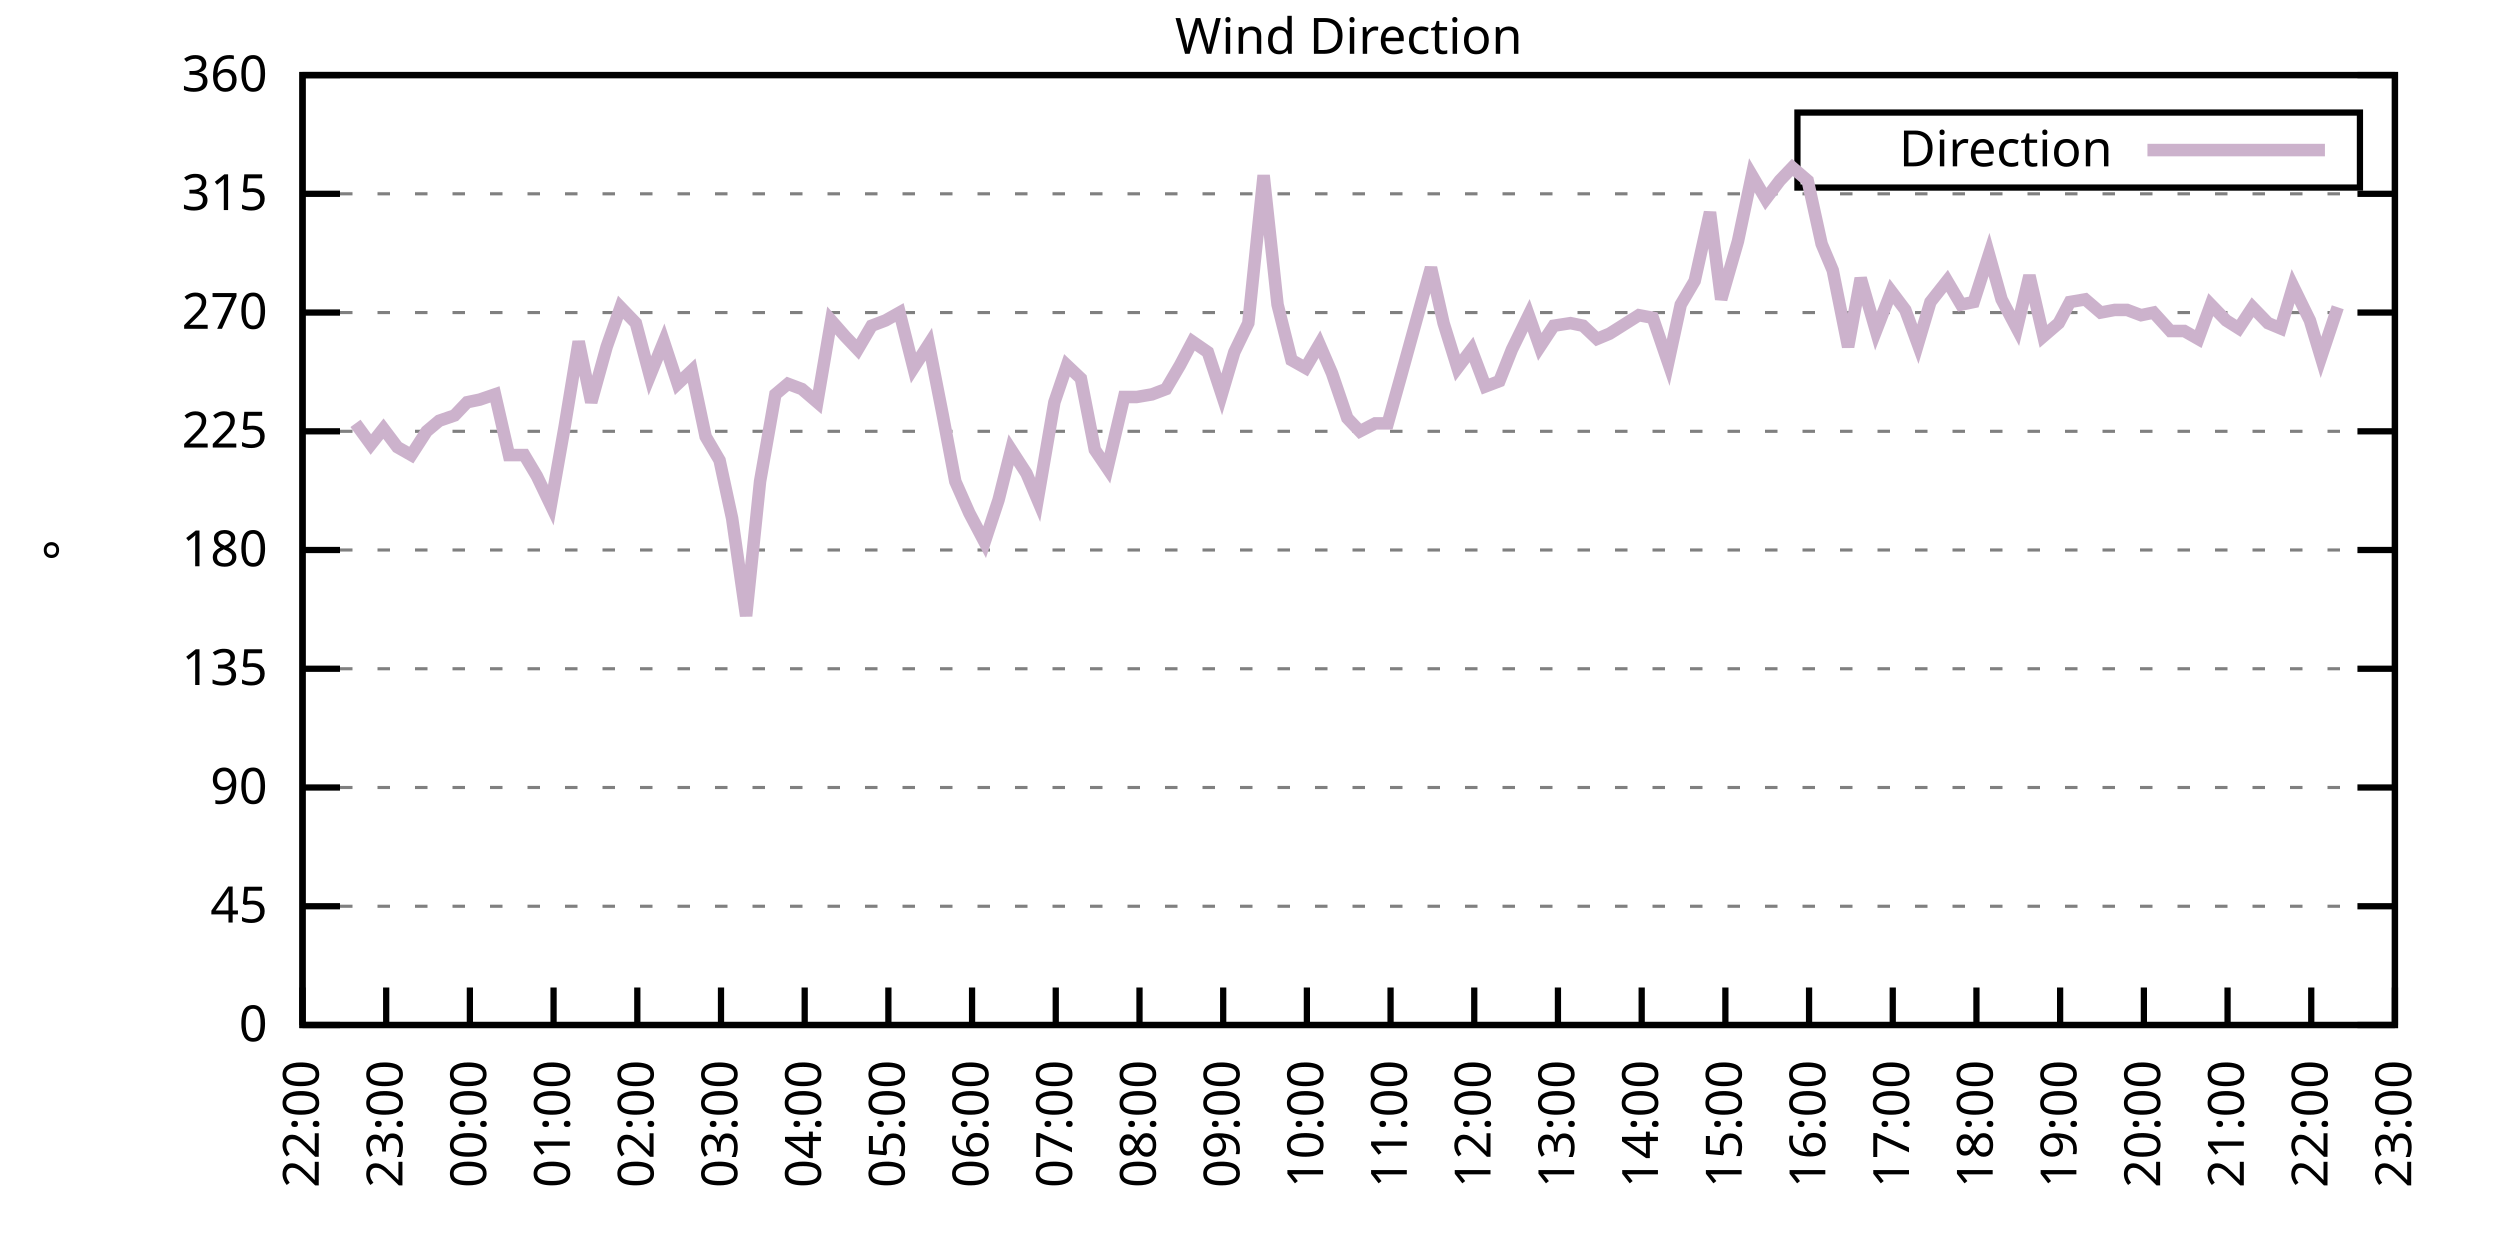
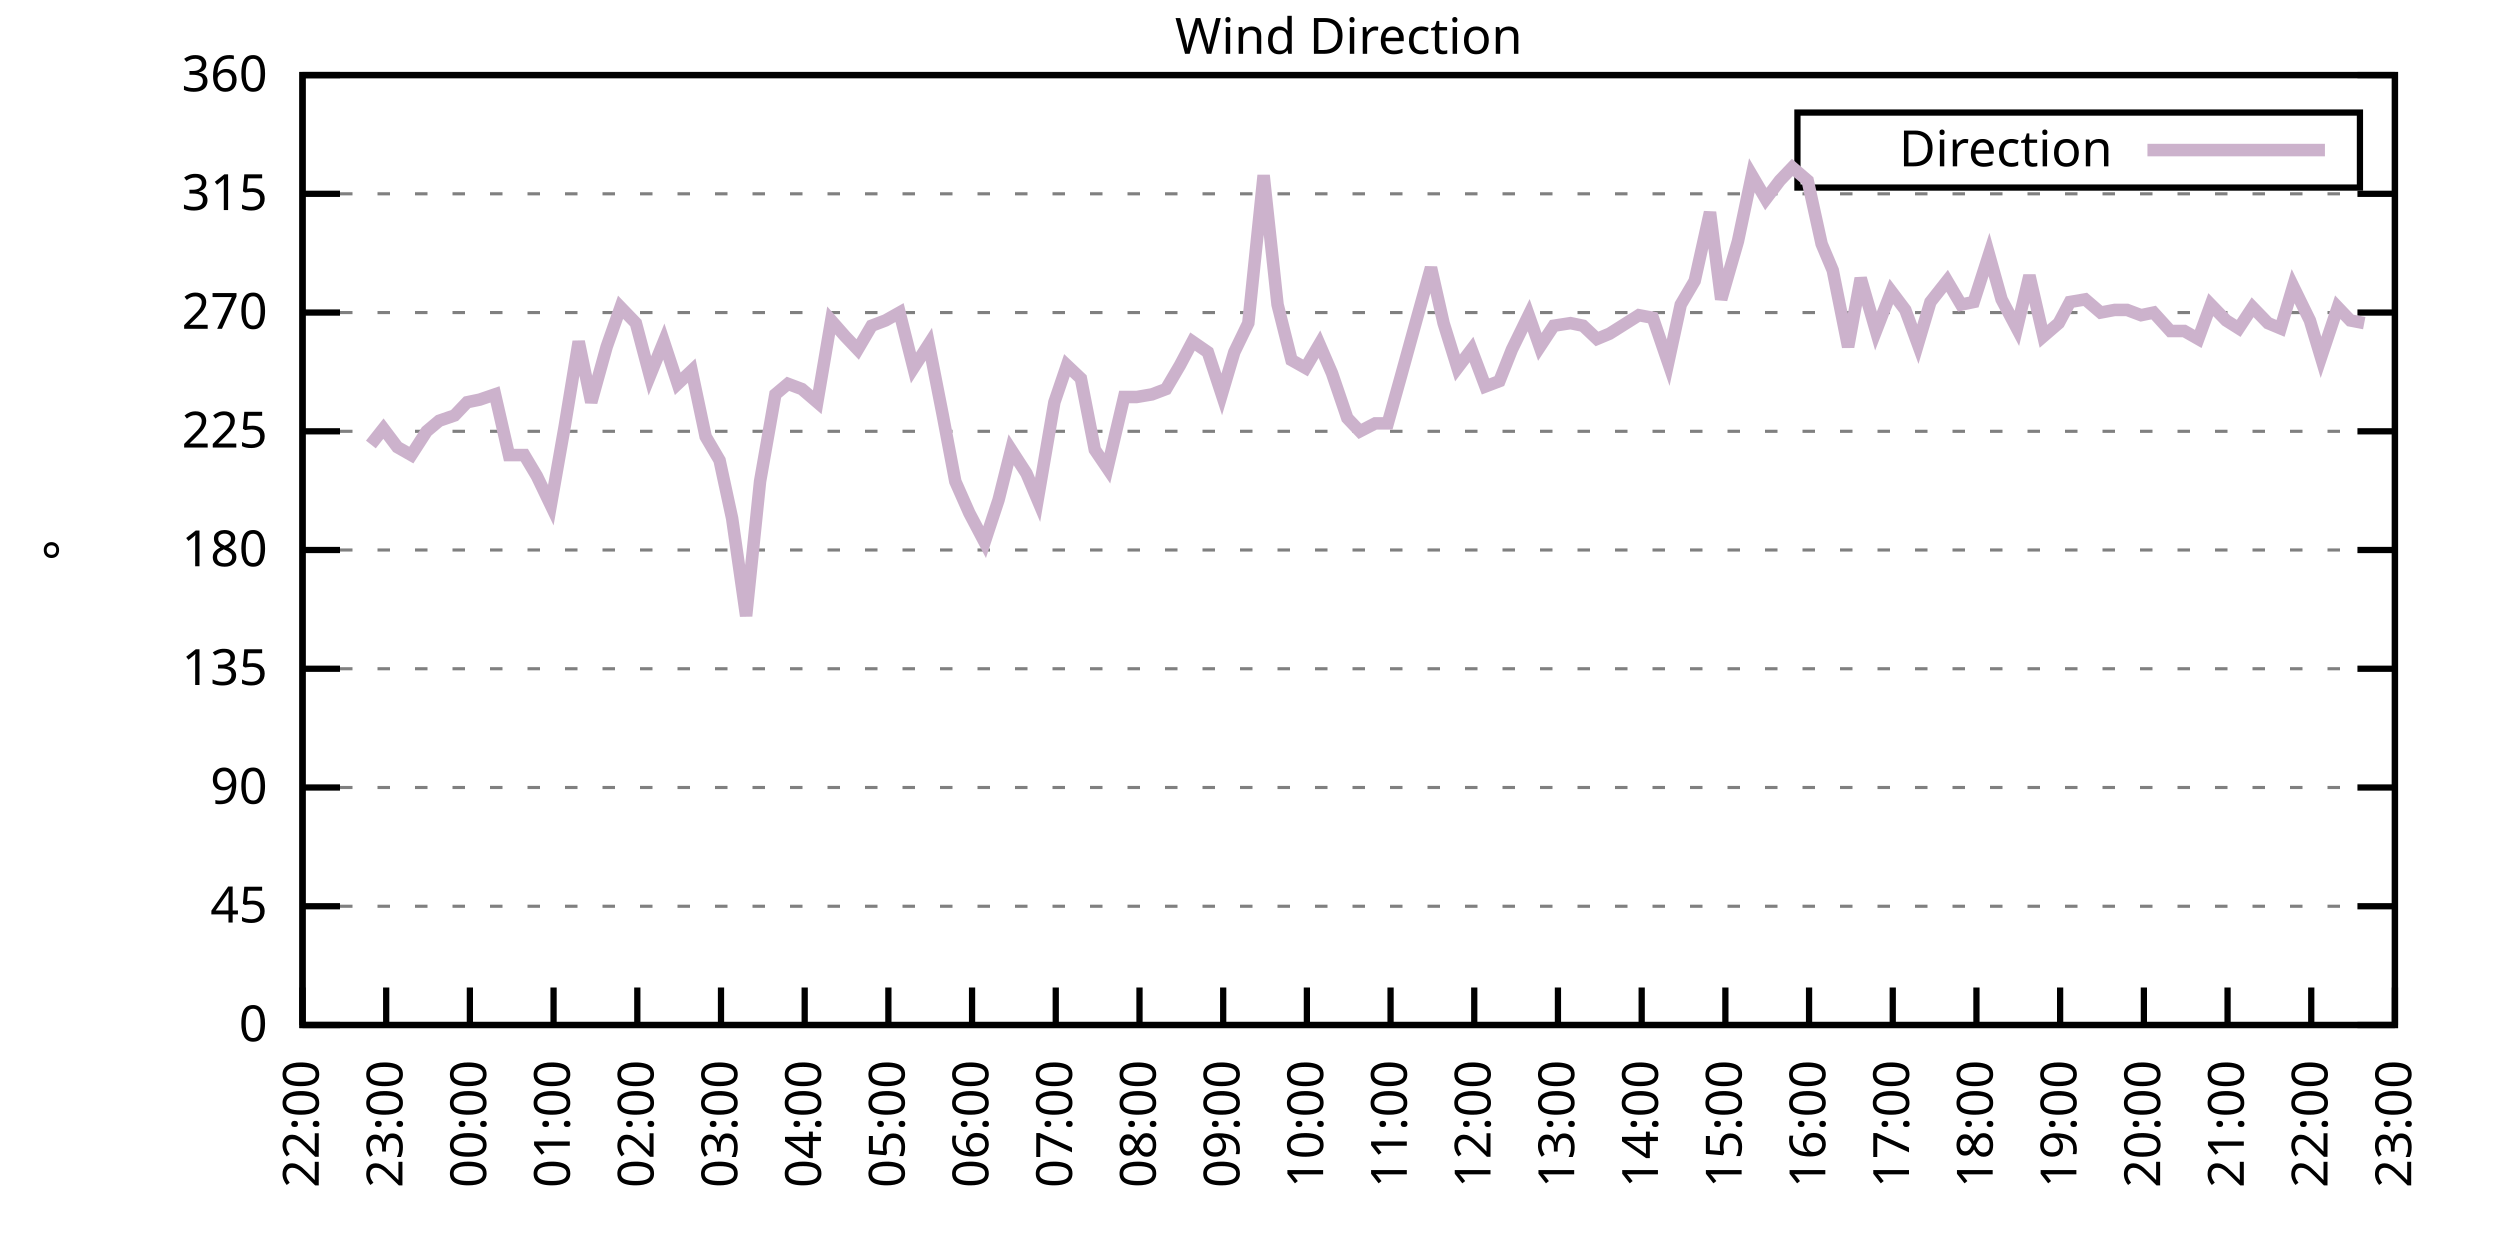
<svg xmlns="http://www.w3.org/2000/svg" xmlns:xlink="http://www.w3.org/1999/xlink" width="400" height="200" viewBox="0 0 400 200">
  <g id="gnuplot_canvas">
    <rect x="0" y="0" width="400" height="200" fill="none" />
    <defs>
      <circle id="gpDot" r="0.5" stroke-width="0.5" stroke="currentColor" />
      <path id="gpPt0" stroke-width="0.333" stroke="currentColor" d="M-1,0 h2 M0,-1 v2" />
      <path id="gpPt1" stroke-width="0.333" stroke="currentColor" d="M-1,-1 L1,1 M1,-1 L-1,1" />
      <path id="gpPt2" stroke-width="0.333" stroke="currentColor" d="M-1,0 L1,0 M0,-1 L0,1 M-1,-1 L1,1 M-1,1 L1,-1" />
      <rect id="gpPt3" stroke-width="0.333" stroke="currentColor" x="-1" y="-1" width="2" height="2" />
      <rect id="gpPt4" stroke-width="0.333" stroke="currentColor" fill="currentColor" x="-1" y="-1" width="2" height="2" />
      <circle id="gpPt5" stroke-width="0.333" stroke="currentColor" cx="0" cy="0" r="1" />
      <use xlink:href="#gpPt5" id="gpPt6" fill="currentColor" stroke="none" />
      <path id="gpPt7" stroke-width="0.333" stroke="currentColor" d="M0,-1.33 L-1.33,0.67 L1.33,0.67 z" />
      <use xlink:href="#gpPt7" id="gpPt8" fill="currentColor" stroke="none" />
      <use xlink:href="#gpPt7" id="gpPt9" stroke="currentColor" transform="rotate(180)" />
      <use xlink:href="#gpPt9" id="gpPt10" fill="currentColor" stroke="none" />
      <use xlink:href="#gpPt3" id="gpPt11" stroke="currentColor" transform="rotate(45)" />
      <use xlink:href="#gpPt11" id="gpPt12" fill="currentColor" stroke="none" />
      <path id="gpPt13" stroke-width="0.333" stroke="currentColor" d="M0,1.330 L1.265,0.411 L0.782,-1.067 L-0.782,-1.076 L-1.265,0.411 z" />
      <use xlink:href="#gpPt13" id="gpPt14" fill="currentColor" stroke="none" />
      <filter id="textbox" filterUnits="objectBoundingBox" x="0" y="0" height="1" width="1">
        <feFlood flood-color="white" flood-opacity="1" result="bgnd" />
        <feComposite in="SourceGraphic" in2="bgnd" operator="atop" />
      </filter>
      <filter id="greybox" filterUnits="objectBoundingBox" x="0" y="0" height="1" width="1">
        <feFlood flood-color="lightgrey" flood-opacity="1" result="grey" />
        <feComposite in="SourceGraphic" in2="grey" operator="atop" />
      </filter>
    </defs>
    <g fill="none" color="white" stroke="currentColor" stroke-width="1.00" stroke-linecap="butt" stroke-linejoin="miter">
</g>
    <g fill="none" color="black" stroke="currentColor" stroke-width="1.00" stroke-linecap="butt" stroke-linejoin="miter">
      <g stroke="none" shape-rendering="crispEdges">
        <polygon fill="rgb(255, 255, 255)" points="48.40,164.00 383.18,164.00 383.18,12.02 48.40,12.02 " />
      </g>
    </g>
    <g fill="none" color="black" stroke="currentColor" stroke-width="1.00" stroke-linecap="butt" stroke-linejoin="miter">
</g>
    <g fill="none" color="black" stroke="black" stroke-width="0.50" stroke-linecap="butt" stroke-linejoin="miter">
</g>
    <g fill="none" color="gray" stroke="currentColor" stroke-width="0.50" stroke-linecap="butt" stroke-linejoin="miter">
      <path stroke="gray" stroke-dasharray="2,4" class="gridline" d="M48.40,164.00 L383.19,164.00  " />
    </g>
    <g fill="none" color="gray" stroke="gray" stroke-width="1.00" stroke-linecap="butt" stroke-linejoin="miter">
</g>
    <g fill="none" color="black" stroke="currentColor" stroke-width="1.00" stroke-linecap="butt" stroke-linejoin="miter">
      <path stroke="black" d="M48.40,164.00 L54.40,164.00 M383.19,164.00 L377.19,164.00  " />
      <g transform="translate(42.80,166.60)" stroke="none" fill="black" font-family="Sans" font-size="8.00" text-anchor="end">
        <text>
          <tspan font-family="Sans"> 0</tspan>
        </text>
      </g>
    </g>
    <g fill="none" color="black" stroke="currentColor" stroke-width="1.00" stroke-linecap="butt" stroke-linejoin="miter">
</g>
    <g fill="none" color="black" stroke="black" stroke-width="0.50" stroke-linecap="butt" stroke-linejoin="miter">
</g>
    <g fill="none" color="gray" stroke="currentColor" stroke-width="0.50" stroke-linecap="butt" stroke-linejoin="miter">
      <path stroke="gray" stroke-dasharray="2,4" class="gridline" d="M48.40,145.00 L383.19,145.00  " />
    </g>
    <g fill="none" color="gray" stroke="gray" stroke-width="1.00" stroke-linecap="butt" stroke-linejoin="miter">
</g>
    <g fill="none" color="black" stroke="currentColor" stroke-width="1.00" stroke-linecap="butt" stroke-linejoin="miter">
      <path stroke="black" d="M48.40,145.00 L54.40,145.00 M383.19,145.00 L377.19,145.00  " />
      <g transform="translate(42.80,147.60)" stroke="none" fill="black" font-family="Sans" font-size="8.00" text-anchor="end">
        <text>
          <tspan font-family="Sans"> 45</tspan>
        </text>
      </g>
    </g>
    <g fill="none" color="black" stroke="currentColor" stroke-width="1.00" stroke-linecap="butt" stroke-linejoin="miter">
</g>
    <g fill="none" color="black" stroke="black" stroke-width="0.50" stroke-linecap="butt" stroke-linejoin="miter">
</g>
    <g fill="none" color="gray" stroke="currentColor" stroke-width="0.50" stroke-linecap="butt" stroke-linejoin="miter">
      <path stroke="gray" stroke-dasharray="2,4" class="gridline" d="M48.40,126.00 L383.19,126.00  " />
    </g>
    <g fill="none" color="gray" stroke="gray" stroke-width="1.00" stroke-linecap="butt" stroke-linejoin="miter">
</g>
    <g fill="none" color="black" stroke="currentColor" stroke-width="1.00" stroke-linecap="butt" stroke-linejoin="miter">
      <path stroke="black" d="M48.40,126.00 L54.40,126.00 M383.19,126.00 L377.19,126.00  " />
      <g transform="translate(42.80,128.60)" stroke="none" fill="black" font-family="Sans" font-size="8.00" text-anchor="end">
        <text>
          <tspan font-family="Sans"> 90</tspan>
        </text>
      </g>
    </g>
    <g fill="none" color="black" stroke="currentColor" stroke-width="1.00" stroke-linecap="butt" stroke-linejoin="miter">
</g>
    <g fill="none" color="black" stroke="black" stroke-width="0.50" stroke-linecap="butt" stroke-linejoin="miter">
</g>
    <g fill="none" color="gray" stroke="currentColor" stroke-width="0.50" stroke-linecap="butt" stroke-linejoin="miter">
      <path stroke="gray" stroke-dasharray="2,4" class="gridline" d="M48.40,107.00 L383.19,107.00  " />
    </g>
    <g fill="none" color="gray" stroke="gray" stroke-width="1.00" stroke-linecap="butt" stroke-linejoin="miter">
</g>
    <g fill="none" color="black" stroke="currentColor" stroke-width="1.00" stroke-linecap="butt" stroke-linejoin="miter">
      <path stroke="black" d="M48.40,107.00 L54.40,107.00 M383.19,107.00 L377.19,107.00  " />
      <g transform="translate(42.80,109.60)" stroke="none" fill="black" font-family="Sans" font-size="8.00" text-anchor="end">
        <text>
          <tspan font-family="Sans"> 135</tspan>
        </text>
      </g>
    </g>
    <g fill="none" color="black" stroke="currentColor" stroke-width="1.00" stroke-linecap="butt" stroke-linejoin="miter">
</g>
    <g fill="none" color="black" stroke="black" stroke-width="0.50" stroke-linecap="butt" stroke-linejoin="miter">
</g>
    <g fill="none" color="gray" stroke="currentColor" stroke-width="0.50" stroke-linecap="butt" stroke-linejoin="miter">
      <path stroke="gray" stroke-dasharray="2,4" class="gridline" d="M48.40,88.00 L383.19,88.00  " />
    </g>
    <g fill="none" color="gray" stroke="gray" stroke-width="1.00" stroke-linecap="butt" stroke-linejoin="miter">
</g>
    <g fill="none" color="black" stroke="currentColor" stroke-width="1.00" stroke-linecap="butt" stroke-linejoin="miter">
      <path stroke="black" d="M48.40,88.00 L54.40,88.00 M383.19,88.00 L377.19,88.00  " />
      <g transform="translate(42.80,90.60)" stroke="none" fill="black" font-family="Sans" font-size="8.00" text-anchor="end">
        <text>
          <tspan font-family="Sans"> 180</tspan>
        </text>
      </g>
    </g>
    <g fill="none" color="black" stroke="currentColor" stroke-width="1.00" stroke-linecap="butt" stroke-linejoin="miter">
</g>
    <g fill="none" color="black" stroke="black" stroke-width="0.50" stroke-linecap="butt" stroke-linejoin="miter">
</g>
    <g fill="none" color="gray" stroke="currentColor" stroke-width="0.50" stroke-linecap="butt" stroke-linejoin="miter">
      <path stroke="gray" stroke-dasharray="2,4" class="gridline" d="M48.40,69.01 L383.19,69.01  " />
    </g>
    <g fill="none" color="gray" stroke="gray" stroke-width="1.00" stroke-linecap="butt" stroke-linejoin="miter">
</g>
    <g fill="none" color="black" stroke="currentColor" stroke-width="1.00" stroke-linecap="butt" stroke-linejoin="miter">
      <path stroke="black" d="M48.40,69.01 L54.40,69.01 M383.19,69.01 L377.19,69.01  " />
      <g transform="translate(42.80,71.61)" stroke="none" fill="black" font-family="Sans" font-size="8.00" text-anchor="end">
        <text>
          <tspan font-family="Sans"> 225</tspan>
        </text>
      </g>
    </g>
    <g fill="none" color="black" stroke="currentColor" stroke-width="1.00" stroke-linecap="butt" stroke-linejoin="miter">
</g>
    <g fill="none" color="black" stroke="black" stroke-width="0.50" stroke-linecap="butt" stroke-linejoin="miter">
</g>
    <g fill="none" color="gray" stroke="currentColor" stroke-width="0.50" stroke-linecap="butt" stroke-linejoin="miter">
      <path stroke="gray" stroke-dasharray="2,4" class="gridline" d="M48.40,50.01 L383.19,50.01  " />
    </g>
    <g fill="none" color="gray" stroke="gray" stroke-width="1.00" stroke-linecap="butt" stroke-linejoin="miter">
</g>
    <g fill="none" color="black" stroke="currentColor" stroke-width="1.00" stroke-linecap="butt" stroke-linejoin="miter">
      <path stroke="black" d="M48.40,50.01 L54.40,50.01 M383.19,50.01 L377.19,50.01  " />
      <g transform="translate(42.80,52.61)" stroke="none" fill="black" font-family="Sans" font-size="8.00" text-anchor="end">
        <text>
          <tspan font-family="Sans"> 270</tspan>
        </text>
      </g>
    </g>
    <g fill="none" color="black" stroke="currentColor" stroke-width="1.00" stroke-linecap="butt" stroke-linejoin="miter">
</g>
    <g fill="none" color="black" stroke="black" stroke-width="0.50" stroke-linecap="butt" stroke-linejoin="miter">
</g>
    <g fill="none" color="gray" stroke="currentColor" stroke-width="0.50" stroke-linecap="butt" stroke-linejoin="miter">
      <path stroke="gray" stroke-dasharray="2,4" class="gridline" d="M48.40,31.01 L383.19,31.01  " />
    </g>
    <g fill="none" color="gray" stroke="gray" stroke-width="1.00" stroke-linecap="butt" stroke-linejoin="miter">
</g>
    <g fill="none" color="black" stroke="currentColor" stroke-width="1.00" stroke-linecap="butt" stroke-linejoin="miter">
      <path stroke="black" d="M48.40,31.01 L54.40,31.01 M383.19,31.01 L377.19,31.01  " />
      <g transform="translate(42.80,33.61)" stroke="none" fill="black" font-family="Sans" font-size="8.00" text-anchor="end">
        <text>
          <tspan font-family="Sans"> 315</tspan>
        </text>
      </g>
    </g>
    <g fill="none" color="black" stroke="currentColor" stroke-width="1.00" stroke-linecap="butt" stroke-linejoin="miter">
</g>
    <g fill="none" color="black" stroke="black" stroke-width="0.50" stroke-linecap="butt" stroke-linejoin="miter">
</g>
    <g fill="none" color="gray" stroke="currentColor" stroke-width="0.50" stroke-linecap="butt" stroke-linejoin="miter">
      <path stroke="gray" stroke-dasharray="2,4" class="gridline" d="M48.40,12.01 L383.19,12.01  " />
    </g>
    <g fill="none" color="gray" stroke="gray" stroke-width="1.00" stroke-linecap="butt" stroke-linejoin="miter">
</g>
    <g fill="none" color="black" stroke="currentColor" stroke-width="1.00" stroke-linecap="butt" stroke-linejoin="miter">
      <path stroke="black" d="M48.40,12.01 L54.40,12.01 M383.19,12.01 L377.19,12.01  " />
      <g transform="translate(42.80,14.61)" stroke="none" fill="black" font-family="Sans" font-size="8.00" text-anchor="end">
        <text>
          <tspan font-family="Sans"> 360</tspan>
        </text>
      </g>
    </g>
    <g fill="none" color="black" stroke="currentColor" stroke-width="1.00" stroke-linecap="butt" stroke-linejoin="miter">
      <path stroke="black" d="M48.40,164.00 L48.40,158.00  " />
      <g transform="translate(51.00,169.60) rotate(270.00)" stroke="none" fill="black" font-family="Sans" font-size="8.00" text-anchor="end">
        <text>
          <tspan font-family="Sans">22:00</tspan>
        </text>
      </g>
    </g>
    <g fill="none" color="black" stroke="currentColor" stroke-width="1.00" stroke-linecap="butt" stroke-linejoin="miter">
      <path stroke="black" d="M61.79,164.00 L61.79,158.00  " />
      <g transform="translate(64.39,169.60) rotate(270.00)" stroke="none" fill="black" font-family="Sans" font-size="8.00" text-anchor="end">
        <text>
          <tspan font-family="Sans">23:00</tspan>
        </text>
      </g>
    </g>
    <g fill="none" color="black" stroke="currentColor" stroke-width="1.00" stroke-linecap="butt" stroke-linejoin="miter">
      <path stroke="black" d="M75.18,164.00 L75.18,158.00  " />
      <g transform="translate(77.78,169.60) rotate(270.00)" stroke="none" fill="black" font-family="Sans" font-size="8.00" text-anchor="end">
        <text>
          <tspan font-family="Sans">00:00</tspan>
        </text>
      </g>
    </g>
    <g fill="none" color="black" stroke="currentColor" stroke-width="1.00" stroke-linecap="butt" stroke-linejoin="miter">
      <path stroke="black" d="M88.57,164.00 L88.57,158.00  " />
      <g transform="translate(91.17,169.60) rotate(270.00)" stroke="none" fill="black" font-family="Sans" font-size="8.00" text-anchor="end">
        <text>
          <tspan font-family="Sans">01:00</tspan>
        </text>
      </g>
    </g>
    <g fill="none" color="black" stroke="currentColor" stroke-width="1.00" stroke-linecap="butt" stroke-linejoin="miter">
      <path stroke="black" d="M101.97,164.00 L101.97,158.00  " />
      <g transform="translate(104.57,169.60) rotate(270.00)" stroke="none" fill="black" font-family="Sans" font-size="8.00" text-anchor="end">
        <text>
          <tspan font-family="Sans">02:00</tspan>
        </text>
      </g>
    </g>
    <g fill="none" color="black" stroke="currentColor" stroke-width="1.00" stroke-linecap="butt" stroke-linejoin="miter">
      <path stroke="black" d="M115.36,164.00 L115.36,158.00  " />
      <g transform="translate(117.96,169.60) rotate(270.00)" stroke="none" fill="black" font-family="Sans" font-size="8.00" text-anchor="end">
        <text>
          <tspan font-family="Sans">03:00</tspan>
        </text>
      </g>
    </g>
    <g fill="none" color="black" stroke="currentColor" stroke-width="1.00" stroke-linecap="butt" stroke-linejoin="miter">
      <path stroke="black" d="M128.75,164.00 L128.75,158.00  " />
      <g transform="translate(131.35,169.60) rotate(270.00)" stroke="none" fill="black" font-family="Sans" font-size="8.00" text-anchor="end">
        <text>
          <tspan font-family="Sans">04:00</tspan>
        </text>
      </g>
    </g>
    <g fill="none" color="black" stroke="currentColor" stroke-width="1.00" stroke-linecap="butt" stroke-linejoin="miter">
      <path stroke="black" d="M142.14,164.00 L142.14,158.00  " />
      <g transform="translate(144.74,169.60) rotate(270.00)" stroke="none" fill="black" font-family="Sans" font-size="8.00" text-anchor="end">
        <text>
          <tspan font-family="Sans">05:00</tspan>
        </text>
      </g>
    </g>
    <g fill="none" color="black" stroke="currentColor" stroke-width="1.00" stroke-linecap="butt" stroke-linejoin="miter">
      <path stroke="black" d="M155.53,164.00 L155.53,158.00  " />
      <g transform="translate(158.13,169.60) rotate(270.00)" stroke="none" fill="black" font-family="Sans" font-size="8.00" text-anchor="end">
        <text>
          <tspan font-family="Sans">06:00</tspan>
        </text>
      </g>
    </g>
    <g fill="none" color="black" stroke="currentColor" stroke-width="1.00" stroke-linecap="butt" stroke-linejoin="miter">
      <path stroke="black" d="M168.92,164.00 L168.92,158.00  " />
      <g transform="translate(171.52,169.60) rotate(270.00)" stroke="none" fill="black" font-family="Sans" font-size="8.00" text-anchor="end">
        <text>
          <tspan font-family="Sans">07:00</tspan>
        </text>
      </g>
    </g>
    <g fill="none" color="black" stroke="currentColor" stroke-width="1.00" stroke-linecap="butt" stroke-linejoin="miter">
      <path stroke="black" d="M182.32,164.00 L182.32,158.00  " />
      <g transform="translate(184.92,169.60) rotate(270.00)" stroke="none" fill="black" font-family="Sans" font-size="8.00" text-anchor="end">
        <text>
          <tspan font-family="Sans">08:00</tspan>
        </text>
      </g>
    </g>
    <g fill="none" color="black" stroke="currentColor" stroke-width="1.00" stroke-linecap="butt" stroke-linejoin="miter">
      <path stroke="black" d="M195.71,164.00 L195.71,158.00  " />
      <g transform="translate(198.31,169.60) rotate(270.00)" stroke="none" fill="black" font-family="Sans" font-size="8.00" text-anchor="end">
        <text>
          <tspan font-family="Sans">09:00</tspan>
        </text>
      </g>
    </g>
    <g fill="none" color="black" stroke="currentColor" stroke-width="1.00" stroke-linecap="butt" stroke-linejoin="miter">
      <path stroke="black" d="M209.10,164.00 L209.10,158.00  " />
      <g transform="translate(211.70,169.60) rotate(270.00)" stroke="none" fill="black" font-family="Sans" font-size="8.00" text-anchor="end">
        <text>
          <tspan font-family="Sans">10:00</tspan>
        </text>
      </g>
    </g>
    <g fill="none" color="black" stroke="currentColor" stroke-width="1.00" stroke-linecap="butt" stroke-linejoin="miter">
      <path stroke="black" d="M222.49,164.00 L222.49,158.00  " />
      <g transform="translate(225.09,169.60) rotate(270.00)" stroke="none" fill="black" font-family="Sans" font-size="8.00" text-anchor="end">
        <text>
          <tspan font-family="Sans">11:00</tspan>
        </text>
      </g>
    </g>
    <g fill="none" color="black" stroke="currentColor" stroke-width="1.00" stroke-linecap="butt" stroke-linejoin="miter">
      <path stroke="black" d="M235.88,164.00 L235.88,158.00  " />
      <g transform="translate(238.48,169.60) rotate(270.00)" stroke="none" fill="black" font-family="Sans" font-size="8.00" text-anchor="end">
        <text>
          <tspan font-family="Sans">12:00</tspan>
        </text>
      </g>
    </g>
    <g fill="none" color="black" stroke="currentColor" stroke-width="1.00" stroke-linecap="butt" stroke-linejoin="miter">
      <path stroke="black" d="M249.27,164.00 L249.27,158.00  " />
      <g transform="translate(251.87,169.60) rotate(270.00)" stroke="none" fill="black" font-family="Sans" font-size="8.00" text-anchor="end">
        <text>
          <tspan font-family="Sans">13:00</tspan>
        </text>
      </g>
    </g>
    <g fill="none" color="black" stroke="currentColor" stroke-width="1.00" stroke-linecap="butt" stroke-linejoin="miter">
      <path stroke="black" d="M262.67,164.00 L262.67,158.00  " />
      <g transform="translate(265.27,169.60) rotate(270.00)" stroke="none" fill="black" font-family="Sans" font-size="8.00" text-anchor="end">
        <text>
          <tspan font-family="Sans">14:00</tspan>
        </text>
      </g>
    </g>
    <g fill="none" color="black" stroke="currentColor" stroke-width="1.00" stroke-linecap="butt" stroke-linejoin="miter">
      <path stroke="black" d="M276.06,164.00 L276.06,158.00  " />
      <g transform="translate(278.66,169.60) rotate(270.00)" stroke="none" fill="black" font-family="Sans" font-size="8.00" text-anchor="end">
        <text>
          <tspan font-family="Sans">15:00</tspan>
        </text>
      </g>
    </g>
    <g fill="none" color="black" stroke="currentColor" stroke-width="1.00" stroke-linecap="butt" stroke-linejoin="miter">
      <path stroke="black" d="M289.45,164.00 L289.45,158.00  " />
      <g transform="translate(292.05,169.60) rotate(270.00)" stroke="none" fill="black" font-family="Sans" font-size="8.00" text-anchor="end">
        <text>
          <tspan font-family="Sans">16:00</tspan>
        </text>
      </g>
    </g>
    <g fill="none" color="black" stroke="currentColor" stroke-width="1.00" stroke-linecap="butt" stroke-linejoin="miter">
      <path stroke="black" d="M302.84,164.00 L302.84,158.00  " />
      <g transform="translate(305.44,169.60) rotate(270.00)" stroke="none" fill="black" font-family="Sans" font-size="8.00" text-anchor="end">
        <text>
          <tspan font-family="Sans">17:00</tspan>
        </text>
      </g>
    </g>
    <g fill="none" color="black" stroke="currentColor" stroke-width="1.00" stroke-linecap="butt" stroke-linejoin="miter">
      <path stroke="black" d="M316.23,164.00 L316.23,158.00  " />
      <g transform="translate(318.83,169.60) rotate(270.00)" stroke="none" fill="black" font-family="Sans" font-size="8.00" text-anchor="end">
        <text>
          <tspan font-family="Sans">18:00</tspan>
        </text>
      </g>
    </g>
    <g fill="none" color="black" stroke="currentColor" stroke-width="1.00" stroke-linecap="butt" stroke-linejoin="miter">
      <path stroke="black" d="M329.62,164.00 L329.62,158.00  " />
      <g transform="translate(332.22,169.60) rotate(270.00)" stroke="none" fill="black" font-family="Sans" font-size="8.00" text-anchor="end">
        <text>
          <tspan font-family="Sans">19:00</tspan>
        </text>
      </g>
    </g>
    <g fill="none" color="black" stroke="currentColor" stroke-width="1.00" stroke-linecap="butt" stroke-linejoin="miter">
      <path stroke="black" d="M343.02,164.00 L343.02,158.00  " />
      <g transform="translate(345.62,169.60) rotate(270.00)" stroke="none" fill="black" font-family="Sans" font-size="8.00" text-anchor="end">
        <text>
          <tspan font-family="Sans">20:00</tspan>
        </text>
      </g>
    </g>
    <g fill="none" color="black" stroke="currentColor" stroke-width="1.00" stroke-linecap="butt" stroke-linejoin="miter">
      <path stroke="black" d="M356.41,164.00 L356.41,158.00  " />
      <g transform="translate(359.01,169.60) rotate(270.00)" stroke="none" fill="black" font-family="Sans" font-size="8.00" text-anchor="end">
        <text>
          <tspan font-family="Sans">21:00</tspan>
        </text>
      </g>
    </g>
    <g fill="none" color="black" stroke="currentColor" stroke-width="1.00" stroke-linecap="butt" stroke-linejoin="miter">
      <path stroke="black" d="M369.80,164.00 L369.80,158.00  " />
      <g transform="translate(372.40,169.60) rotate(270.00)" stroke="none" fill="black" font-family="Sans" font-size="8.00" text-anchor="end">
        <text>
          <tspan font-family="Sans">22:00</tspan>
        </text>
      </g>
    </g>
    <g fill="none" color="black" stroke="currentColor" stroke-width="1.00" stroke-linecap="butt" stroke-linejoin="miter">
      <path stroke="black" d="M383.19,164.00 L383.19,158.00  " />
      <g transform="translate(385.79,169.60) rotate(270.00)" stroke="none" fill="black" font-family="Sans" font-size="8.00" text-anchor="end">
        <text>
          <tspan font-family="Sans">23:00</tspan>
        </text>
      </g>
    </g>
    <g fill="none" color="black" stroke="currentColor" stroke-width="1.00" stroke-linecap="butt" stroke-linejoin="miter">
</g>
    <g fill="none" color="black" stroke="currentColor" stroke-width="1.00" stroke-linecap="butt" stroke-linejoin="miter">
      <path stroke="black" d="M48.40,12.01 L48.40,164.00 L383.19,164.00 L383.19,12.01 L48.40,12.01 Z  " />
    </g>
    <g fill="none" color="black" stroke="currentColor" stroke-width="1.00" stroke-linecap="butt" stroke-linejoin="miter">
</g>
    <g fill="none" color="black" stroke="currentColor" stroke-width="1.00" stroke-linecap="butt" stroke-linejoin="miter">
      <path stroke="black" d="M287.59,30.01 L287.59,18.01 L377.59,18.01 L377.59,30.01 L287.59,30.01 Z  " />
    </g>
    <g id="Wind_direction_plot_1">
      <g fill="none" color="white" stroke="black" stroke-width="2.00" stroke-linecap="butt" stroke-linejoin="miter">
</g>
      <g fill="none" color="black" stroke="currentColor" stroke-width="2.00" stroke-linecap="butt" stroke-linejoin="miter">
        <g transform="translate(337.99,26.61)" stroke="none" fill="black" font-family="Sans" font-size="8.00" text-anchor="end">
          <text>
            <tspan font-family="Sans">Direction</tspan>
          </text>
        </g>
      </g>
      <g fill="none" color="black" stroke="currentColor" stroke-width="2.00" stroke-linecap="butt" stroke-linejoin="miter">
-         <path stroke="rgb(204, 178, 204)" d="M343.59,24.01 L371.99,24.01 M56.88,67.74 L59.34,71.12 L61.35,68.58 L63.58,71.54 L65.81,72.81 L68.26,69.01   L70.27,67.32 L72.73,66.47 L74.74,64.36 L76.75,63.94 L79.20,63.10 L81.43,72.81 L83.89,72.81 L85.90,76.18   L88.13,80.83 L90.36,68.16 L92.59,54.65 L94.60,64.36 L97.06,55.50 L99.29,49.16 L101.74,51.70 L103.98,60.14   L106.21,54.65 L108.44,61.41 L110.67,59.30 L112.90,69.85 L115.13,73.65 L117.14,82.94 L119.38,98.56 L121.61,77.03   L124.06,63.10 L126.07,61.41 L128.30,62.25 L130.76,64.36 L132.99,51.27 L135.22,53.81 L137.23,55.92 L139.46,52.12   L141.69,51.27 L143.93,50.01 L146.16,58.87 L148.61,55.07 L150.85,66.47 L152.85,77.03 L155.09,82.09 L157.54,86.74   L159.77,79.98 L161.78,71.96 L164.24,75.76 L166.02,79.98 L168.70,64.36 L170.71,58.45 L172.94,60.56 L175.17,71.96   L177.18,74.92 L179.86,63.52 L181.87,63.52 L184.32,63.10 L186.56,62.25 L188.79,58.45 L190.80,54.65 L193.25,56.34   L195.48,63.10 L197.49,56.34 L199.73,51.70 L202.18,28.05 L204.41,48.74 L206.64,57.61 L208.88,58.87 L211.11,55.07   L213.12,59.72 L215.57,66.90 L217.58,69.01 L220.04,67.74 L222.04,67.74 L224.05,60.56 L226.73,50.85 L228.96,42.83   L230.97,51.70 L233.20,58.87 L235.44,55.92 L237.67,61.83 L239.90,60.98 L241.91,55.92 L244.59,50.43 L246.37,55.50   L248.60,52.12 L251.28,51.70 L253.29,52.12 L255.52,54.23 L257.53,53.39 L260.21,51.70 L262.22,50.43 L264.45,50.85   L266.91,58.03 L268.92,48.74 L271.15,44.94 L273.60,33.96 L275.39,47.90 L278.07,38.61 L280.30,28.05 L282.53,31.85   L284.76,28.90 L286.77,26.79 L289.23,28.90 L291.46,39.03 L293.24,43.25 L295.70,55.50 L297.71,44.52 L300.16,52.96   L302.62,46.63 L304.85,49.59 L306.86,55.07 L308.87,48.32 L311.54,44.94 L313.78,48.74 L315.79,48.32 L318.24,40.72   L320.25,47.90 L322.70,52.54 L324.71,44.10 L326.95,53.81 L329.40,51.70 L331.19,48.32 L333.64,47.90 L336.10,50.01   L338.33,49.59 L340.34,49.59 L342.57,50.43 L344.58,50.01 L347.26,52.96 L349.49,52.96 L351.72,54.23 L353.73,48.74   L356.18,51.27 L358.19,52.54 L360.42,49.16 L362.88,51.70 L364.89,52.54 L366.90,45.79 L369.58,51.27 L371.36,57.18   L374.04,49.16  " />
+         <path stroke="rgb(204, 178, 204)" d="M343.59,24.01 L371.99,24.01 M59.34,71.12 L61.35,68.58 L63.58,71.54 L65.81,72.81 L68.26,69.01 L70.27,67.32   L72.73,66.47 L74.74,64.36 L76.75,63.94 L79.20,63.10 L81.43,72.81 L83.89,72.81 L85.90,76.18 L88.13,80.83   L90.36,68.16 L92.59,54.65 L94.60,64.36 L97.06,55.50 L99.29,49.16 L101.74,51.70 L103.98,60.14 L106.21,54.65   L108.44,61.41 L110.67,59.30 L112.90,69.85 L115.13,73.65 L117.14,82.94 L119.38,98.56 L121.61,77.03 L124.06,63.10   L126.07,61.41 L128.30,62.25 L130.76,64.36 L132.99,51.27 L135.22,53.81 L137.23,55.92 L139.46,52.12 L141.69,51.27   L143.93,50.01 L146.16,58.87 L148.61,55.07 L150.85,66.47 L152.85,77.03 L155.09,82.09 L157.54,86.74 L159.77,79.98   L161.78,71.96 L164.24,75.76 L166.02,79.98 L168.70,64.36 L170.71,58.45 L172.94,60.56 L175.17,71.96 L177.18,74.92   L179.86,63.52 L181.87,63.52 L184.32,63.10 L186.56,62.25 L188.79,58.45 L190.80,54.65 L193.25,56.34 L195.48,63.10   L197.49,56.34 L199.73,51.70 L202.18,28.05 L204.41,48.74 L206.64,57.61 L208.88,58.87 L211.11,55.07 L213.12,59.72   L215.57,66.90 L217.58,69.01 L220.04,67.74 L222.04,67.74 L224.05,60.56 L226.73,50.85 L228.96,42.83 L230.97,51.70   L233.20,58.87 L235.44,55.92 L237.67,61.83 L239.90,60.98 L241.91,55.92 L244.59,50.43 L246.37,55.50 L248.60,52.12   L251.28,51.70 L253.29,52.12 L255.52,54.23 L257.53,53.39 L260.21,51.70 L262.22,50.43 L264.45,50.85 L266.91,58.03   L268.92,48.74 L271.15,44.94 L273.60,33.96 L275.39,47.90 L278.07,38.61 L280.30,28.05 L282.53,31.85 L284.76,28.90   L286.77,26.79 L289.23,28.90 L291.46,39.03 L293.24,43.25 L295.70,55.50 L297.71,44.52 L300.16,52.96 L302.62,46.63   L304.85,49.59 L306.86,55.07 L308.87,48.32 L311.54,44.94 L313.78,48.74 L315.79,48.32 L318.24,40.72 L320.25,47.90   L322.70,52.54 L324.71,44.10 L326.95,53.81 L329.40,51.70 L331.19,48.32 L333.64,47.90 L336.10,50.01 L338.33,49.59   L340.34,49.59 L342.57,50.43 L344.58,50.01 L347.26,52.96 L349.49,52.96 L351.72,54.23 L353.73,48.74 L356.18,51.27   L358.19,52.54 L360.42,49.16 L362.88,51.70 L364.89,52.54 L366.90,45.79 L369.58,51.27 L371.36,57.18 L374.04,49.16   L376.05,51.27 L378.28,51.70  " />
      </g>
    </g>
    <g fill="none" color="black" stroke="currentColor" stroke-width="2.00" stroke-linecap="butt" stroke-linejoin="miter">
</g>
    <g fill="none" color="black" stroke="black" stroke-width="1.00" stroke-linecap="butt" stroke-linejoin="miter">
</g>
    <g fill="none" color="black" stroke="currentColor" stroke-width="1.00" stroke-linecap="butt" stroke-linejoin="miter">
      <path stroke="black" d="M48.40,12.01 L48.40,164.00 L383.19,164.00 L383.19,12.01 L48.40,12.01 Z  " />
      <g transform="translate(12.80,88.01) rotate(270.00)" stroke="none" fill="black" font-family="Sans" font-size="8.00" text-anchor="middle">
        <text>
          <tspan font-family="Sans">°</tspan>
        </text>
      </g>
    </g>
    <g fill="none" color="black" stroke="currentColor" stroke-width="1.00" stroke-linecap="butt" stroke-linejoin="miter">
</g>
    <g fill="none" color="black" stroke="currentColor" stroke-width="1.00" stroke-linecap="butt" stroke-linejoin="miter">
      <g transform="translate(215.79,8.61)" stroke="none" fill="black" font-family="Sans" font-size="8.00" text-anchor="middle">
        <text>
          <tspan font-family="Sans">Wind Direction</tspan>
        </text>
      </g>
    </g>
    <g fill="none" color="black" stroke="currentColor" stroke-width="1.00" stroke-linecap="butt" stroke-linejoin="miter">
</g>
  </g>
</svg>
